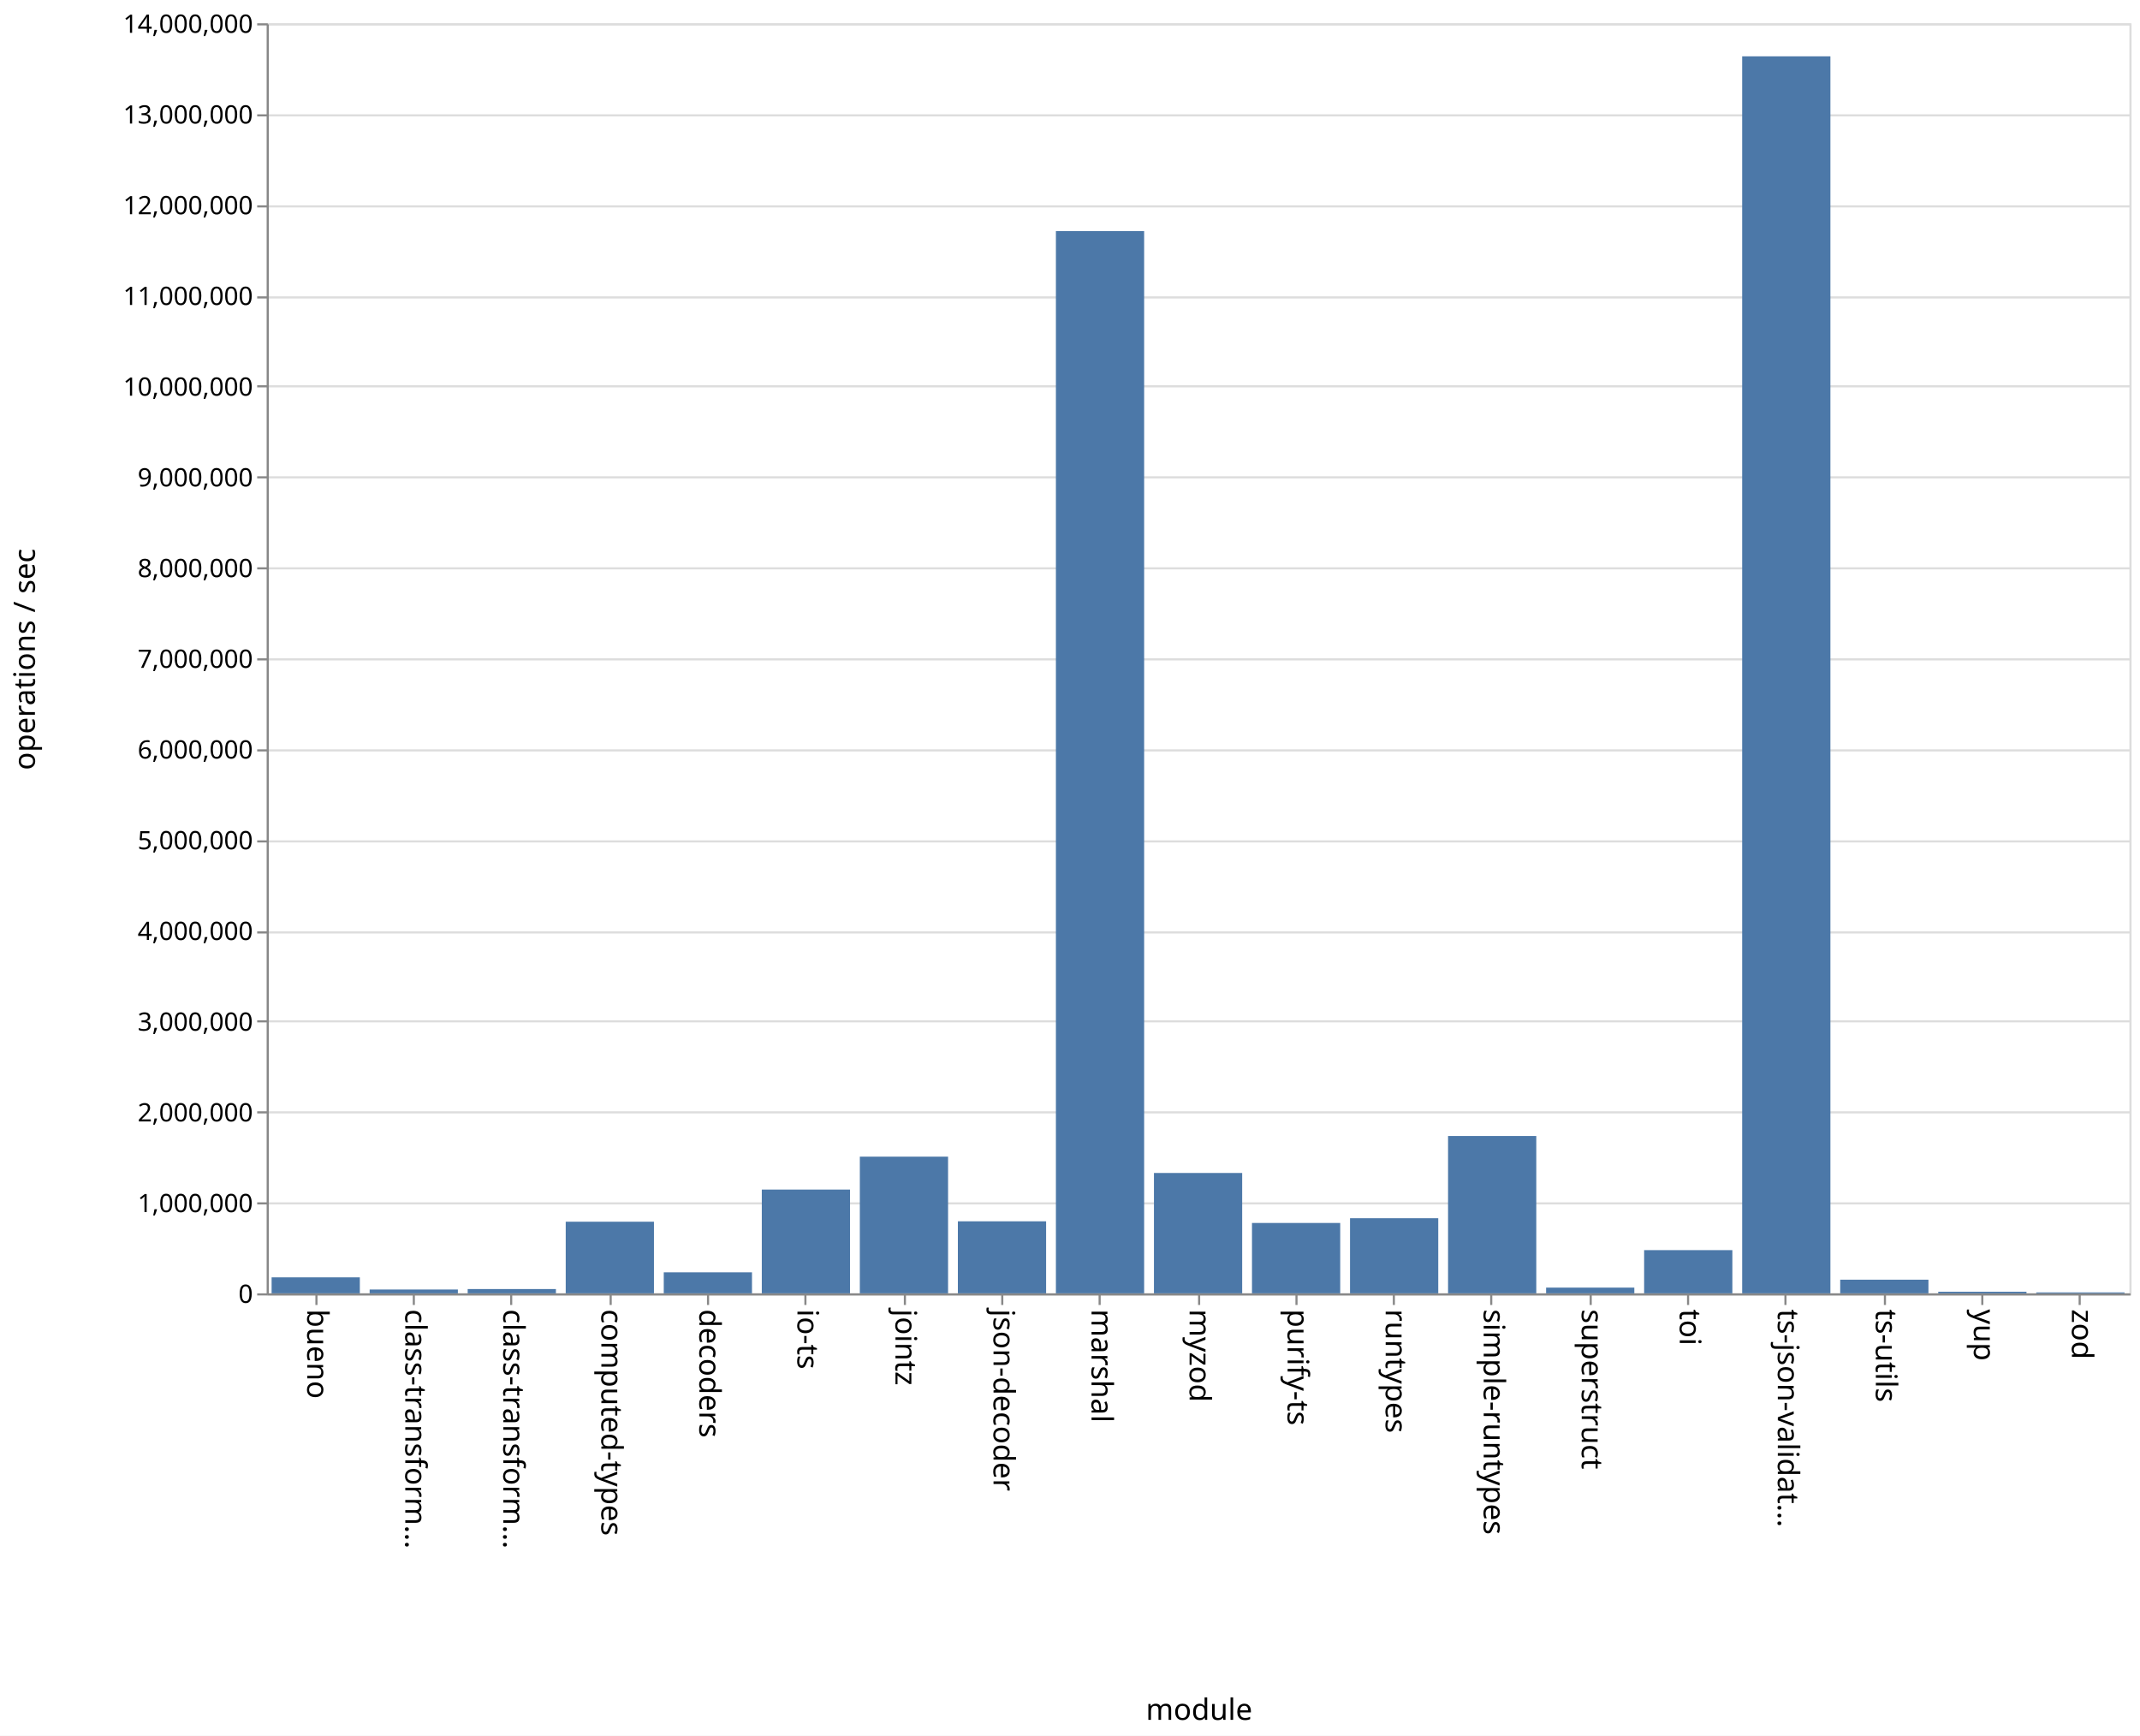
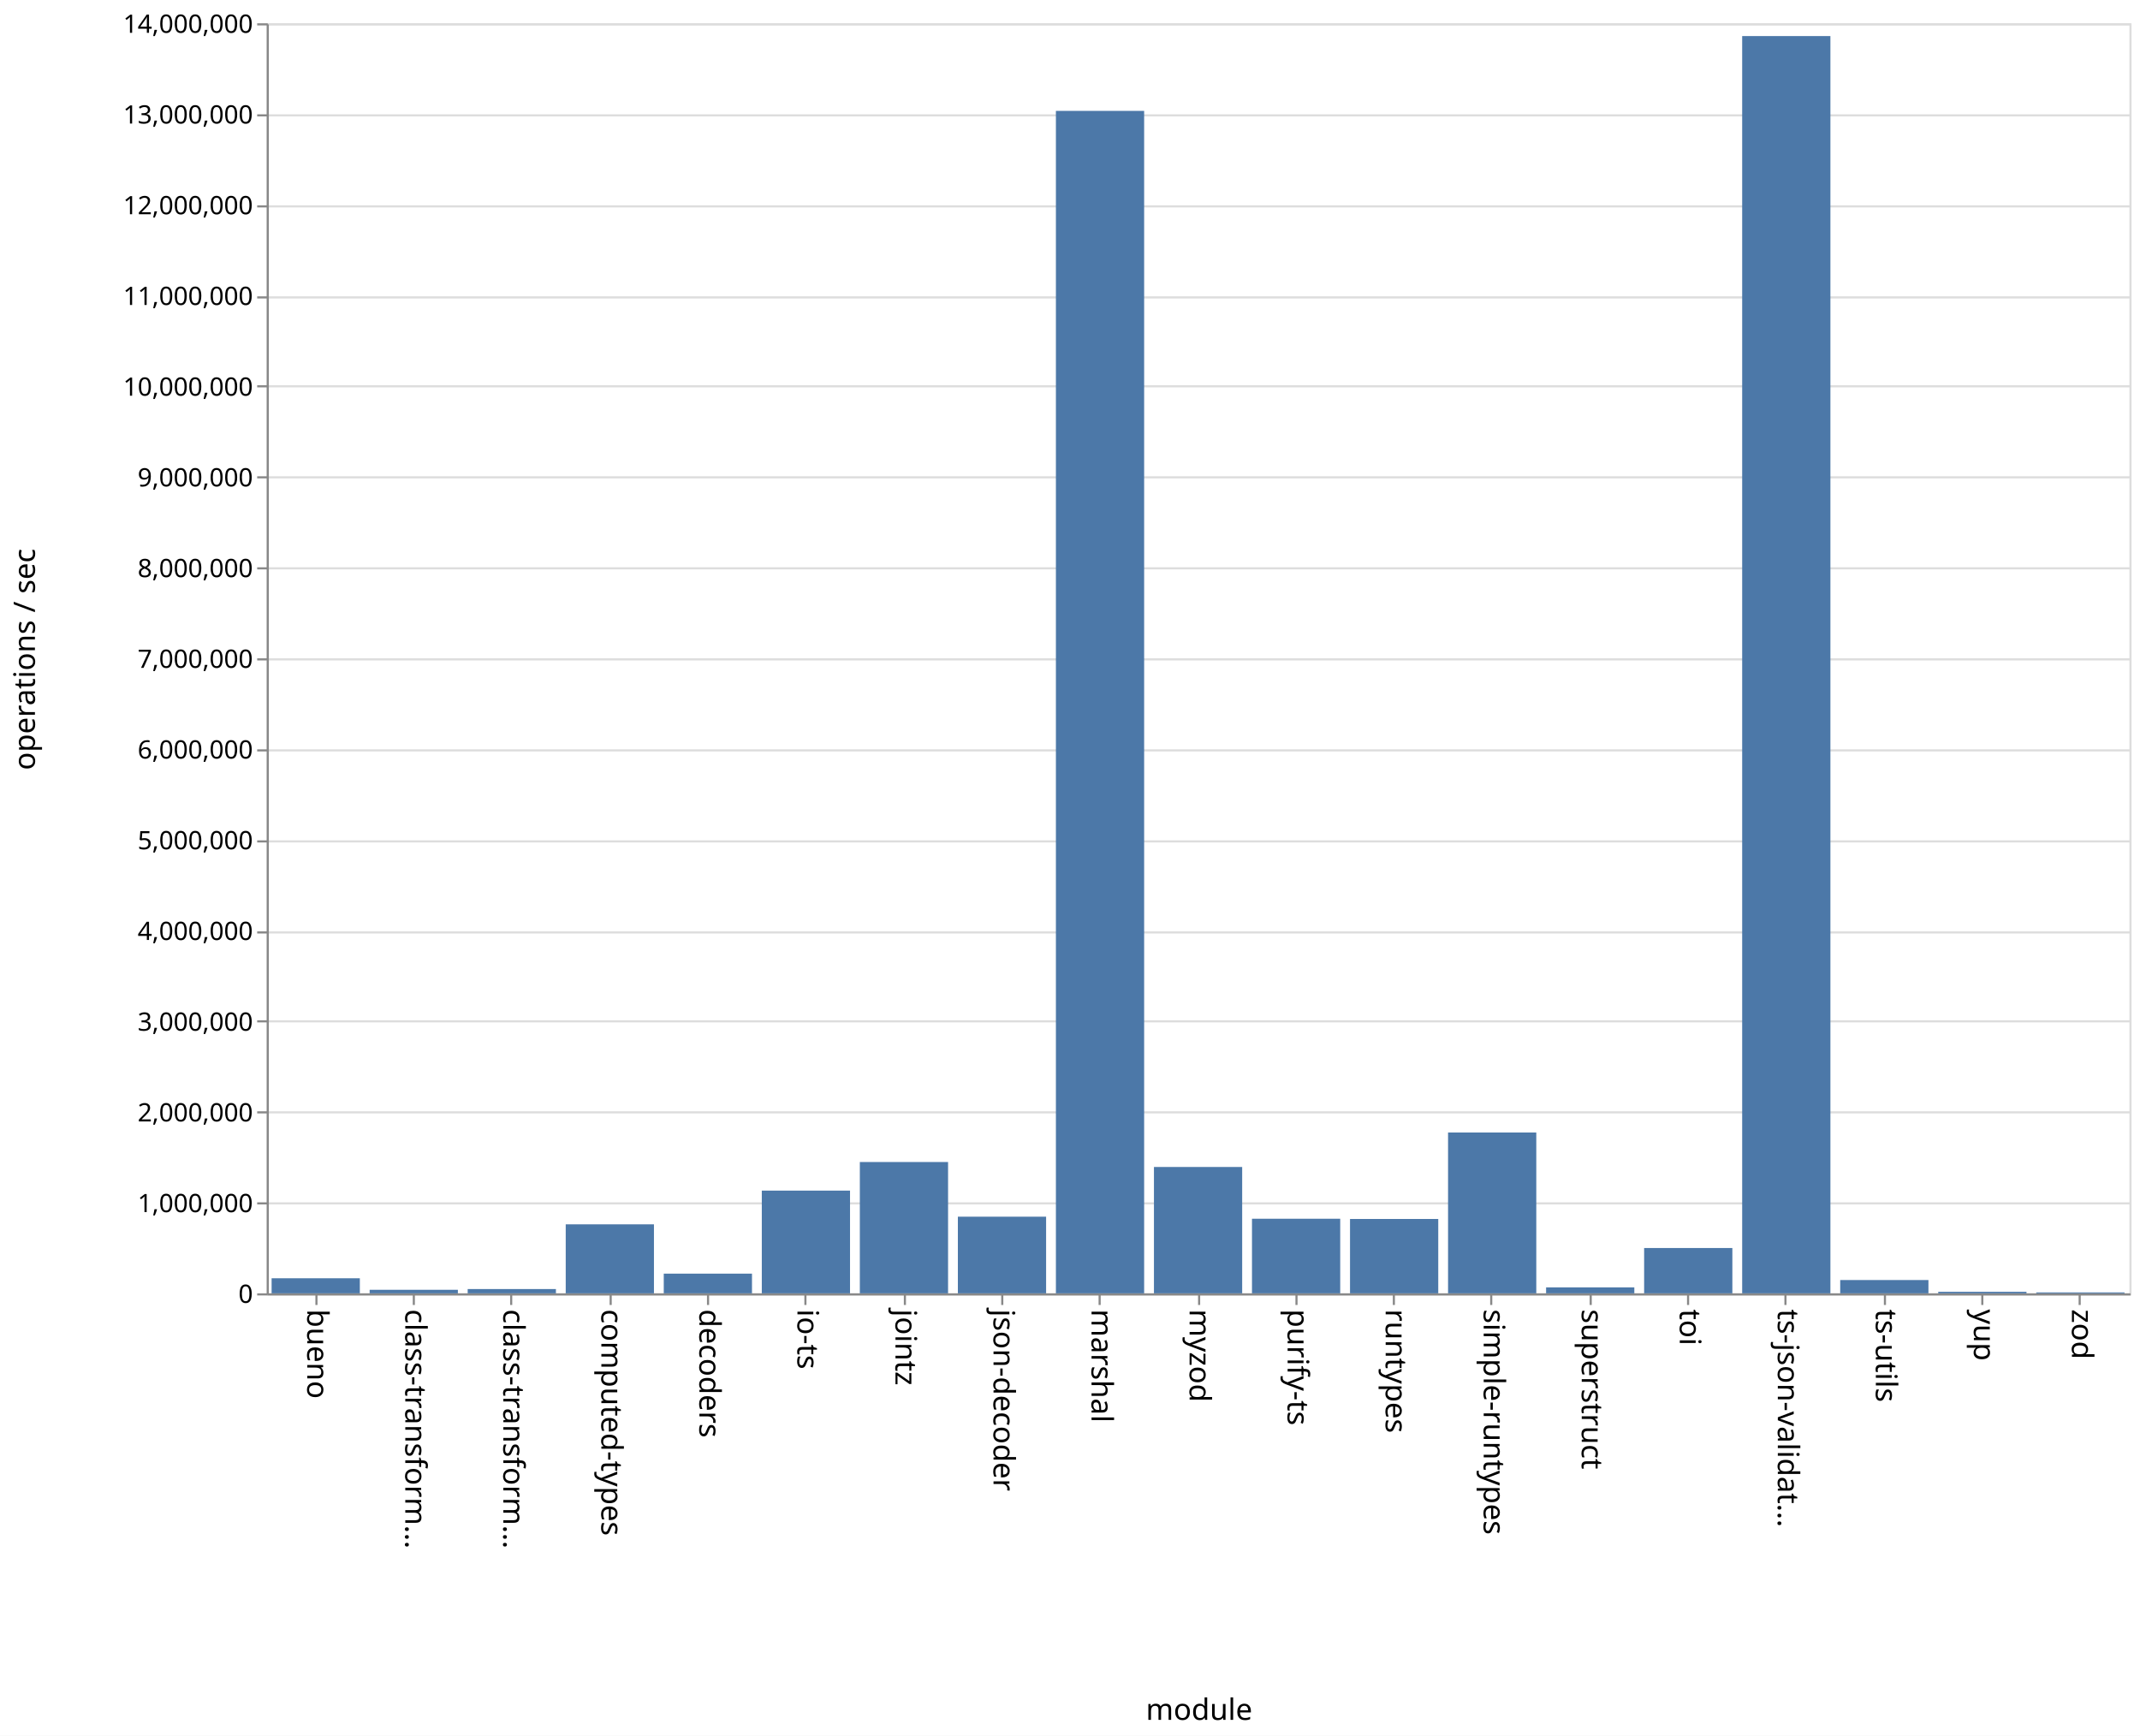
<svg xmlns="http://www.w3.org/2000/svg" class="marks" width="1011" height="820">
  <path fill="#fff" d="M0 0h1011v820H0z" />
  <g class="mark-group role-frame root" aria-roledescription="group mark container" fill="none" stroke-miterlimit="10">
    <path class="background" aria-hidden="true" d="M126.5 11.5h880v600h-880z" stroke="#ddd" />
    <g class="mark-group role-axis" aria-roledescription="axis" aria-label="Y-axis for a linear scale with values from 0 to 14,000,000">
      <path class="background" aria-hidden="true" d="M126.5 11.5z" pointer-events="none" />
      <g class="mark-rule role-axis-grid" pointer-events="none" stroke="#ddd">
        <path d="M126.5 611.5h880M126.5 568.5h880M126.5 525.5h880M126.5 482.5h880M126.5 440.5h880M126.5 397.5h880M126.5 354.5h880M126.5 311.5h880M126.5 268.5h880M126.5 225.5h880M126.5 182.5h880M126.5 140.5h880M126.5 97.5h880M126.5 54.5h880M126.5 11.5h880" />
      </g>
    </g>
    <g class="mark-group role-axis" aria-roledescription="axis" aria-label="X-axis titled 'module' for a discrete scale with 19 values: bueno, class-transformer-validator-async, class-transformer-validator-sync, computed-types, decoders, ending with zod">
      <path class="background" aria-hidden="true" d="M126.5 611.5z" pointer-events="none" />
      <g class="mark-rule role-axis-tick" pointer-events="none" stroke="#888">
        <path d="M149.5 611.5v5M195.5 611.5v5M241.5 611.5v5M288.5 611.5v5M334.5 611.5v5M380.5 611.5v5M427.5 611.5v5M473.5 611.5v5M519.5 611.5v5M566.5 611.5v5M612.5 611.5v5M658.5 611.5v5M704.5 611.5v5M751.5 611.5v5M797.5 611.5v5M843.5 611.5v5M890.5 611.5v5M936.5 611.5v5M982.5 611.5v5" />
      </g>
      <g class="mark-text role-axis-label" pointer-events="none" font-family="sans-serif" font-size="14" fill="#000">
        <text transform="rotate(90 -236.671 381.829)">
                    bueno
                </text>
        <text transform="rotate(90 -213.513 404.987)">
                    class-transform…
                </text>
        <text transform="rotate(90 -190.355 428.145)">
                    class-transform…
                </text>
        <text transform="rotate(90 -167.197 451.303)">
                    computed-types
                </text>
        <text transform="rotate(90 -144.04 474.46)">
                    decoders
                </text>
        <text transform="rotate(90 -120.882 497.618)">
                    io-ts
                </text>
        <text transform="rotate(90 -97.724 520.776)">
                    jointz
                </text>
        <text transform="rotate(90 -74.566 543.934)">
                    json-decoder
                </text>
        <text transform="rotate(90 -51.408 567.092)">
                    marshal
                </text>
        <text transform="rotate(90 -28.25 590.25)">
                    myzod
                </text>
        <text transform="rotate(90 -5.092 613.408)">
                    purify-ts
                </text>
        <text transform="rotate(90 18.066 636.566)">
                    runtypes
                </text>
        <text transform="rotate(90 41.224 659.724)">
                    simple-runtypes
                </text>
        <text transform="rotate(90 64.382 682.882)">
                    superstruct
                </text>
        <text transform="rotate(90 87.54 706.04)">
                    toi
                </text>
        <text transform="rotate(90 110.697 729.197)">
                    ts-json-validat…
                </text>
        <text transform="rotate(90 133.855 752.355)">
                    ts-utils
                </text>
        <text transform="rotate(90 157.013 775.513)">
                    yup
                </text>
        <text transform="rotate(90 180.171 798.671)">
                    zod
                </text>
      </g>
      <path stroke="#888" d="M126.5 611.5h880" pointer-events="none" />
      <text text-anchor="middle" transform="translate(566.5 812.5)" font-family="sans-serif" font-size="14" fill="#000" pointer-events="none">
                module
            </text>
    </g>
    <g class="mark-group role-axis" aria-roledescription="axis" aria-label="Y-axis titled 'operations / sec' for a linear scale with values from 0 to 14,000,000">
      <path class="background" aria-hidden="true" d="M126.5 11.5z" pointer-events="none" />
      <g class="mark-rule role-axis-tick" pointer-events="none" stroke="#888">
        <path d="M126.5 611.5h-5M126.5 568.5h-5M126.5 525.5h-5M126.5 482.5h-5M126.5 440.5h-5M126.5 397.5h-5M126.5 354.5h-5M126.5 311.5h-5M126.5 268.5h-5M126.5 225.5h-5M126.5 182.5h-5M126.5 140.5h-5M126.5 97.5h-5M126.5 54.5h-5M126.5 11.5h-5" />
      </g>
      <g class="mark-text role-axis-label" pointer-events="none" text-anchor="end" font-family="sans-serif" font-size="12" fill="#000">
        <text transform="translate(119.5 615.5)">
                    0
                </text>
        <text transform="translate(119.5 572.643)">
                    1,000,000
                </text>
        <text transform="translate(119.5 529.786)">
                    2,000,000
                </text>
        <text transform="translate(119.5 486.929)">
                    3,000,000
                </text>
        <text transform="translate(119.5 444.071)">
                    4,000,000
                </text>
        <text transform="translate(119.5 401.214)">
                    5,000,000
                </text>
        <text transform="translate(119.5 358.357)">
                    6,000,000
                </text>
        <text transform="translate(119.5 315.5)">
                    7,000,000
                </text>
        <text transform="translate(119.5 272.643)">
                    8,000,000
                </text>
        <text transform="translate(119.5 229.786)">
                    9,000,000
                </text>
        <text transform="translate(119.5 186.929)">
                    10,000,000
                </text>
        <text transform="translate(119.5 144.071)">
                    11,000,000
                </text>
        <text transform="translate(119.5 101.214)">
                    12,000,000
                </text>
        <text transform="translate(119.5 58.357)">
                    13,000,000
                </text>
        <text transform="translate(119.5 15.5)">
                    14,000,000
                </text>
      </g>
      <path stroke="#888" d="M126.5 611.5v-600" pointer-events="none" />
      <text text-anchor="middle" transform="rotate(-90 164 147.5)" font-family="sans-serif" font-size="14" fill="#000" pointer-events="none">
                operations / sec
            </text>
    </g>
    <g class="mark-rect role-mark marks" aria-roledescription="rect mark container" fill="#4c78a8">
-       <path d="M128.316 603.44H170V611h-41.684zM174.632 609.177h41.684V611h-41.684zM220.947 608.968h41.685V611h-41.685zM267.263 577.167h41.684V611h-41.684zM313.579 601.06h41.684V611H313.58zM359.895 561.983h41.684V611h-41.684zM406.21 546.435h41.685V611H406.21zM452.526 576.982h41.685V611h-41.685zM498.842 109.16h41.684V611h-41.684zM545.158 554.144h41.684V611h-41.684zM591.474 577.763h41.684V611h-41.684zM637.79 575.515h41.684V611h-41.685zM684.105 536.666h41.684V611h-41.684zM730.421 608.303h41.684V611h-41.684zM776.737 590.59h41.684V611h-41.684zM823.053 26.605h41.684V611h-41.684zM869.368 604.557h41.685V611h-41.685zM915.684 610.242h41.684V611h-41.684zM962 610.576h41.684V611H962z" />
+       <path d="M128.316 603.87H170V611h-41.684zM174.632 609.329h41.684V611h-41.684zM220.947 608.977h41.685V611h-41.685zM267.263 578.407h41.684V611h-41.684zM313.579 601.702h41.684V611H313.58zM359.895 562.478h41.684V611h-41.684zM406.21 548.959h41.685V611H406.21zM452.526 574.776h41.685V611h-41.685zM498.842 52.384h41.684V611h-41.684zM545.158 551.308h41.684V611h-41.684zM591.474 575.747h41.684V611h-41.684zM637.79 575.858h41.684V611h-41.685zM684.105 535.023h41.684V611h-41.684zM730.421 608.194h41.684V611h-41.684zM776.737 589.591h41.684V611h-41.684zM823.053 17.044h41.684V611h-41.684zM869.368 604.7h41.685v6.3h-41.685zM915.684 610.27h41.684v.73h-41.684zM962 610.552h41.684V611H962z" />
    </g>
  </g>
</svg>
